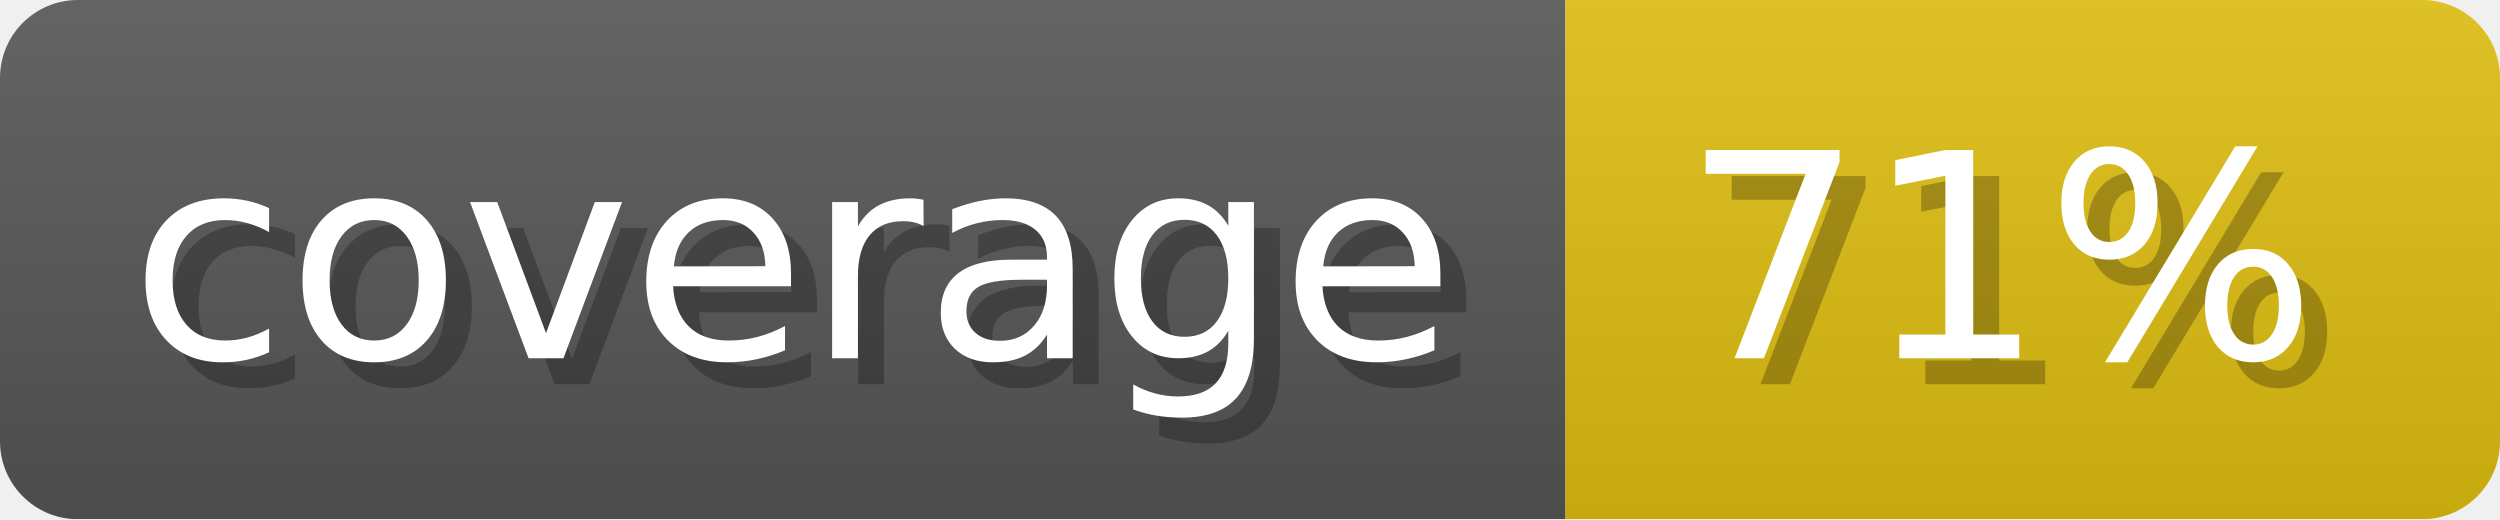
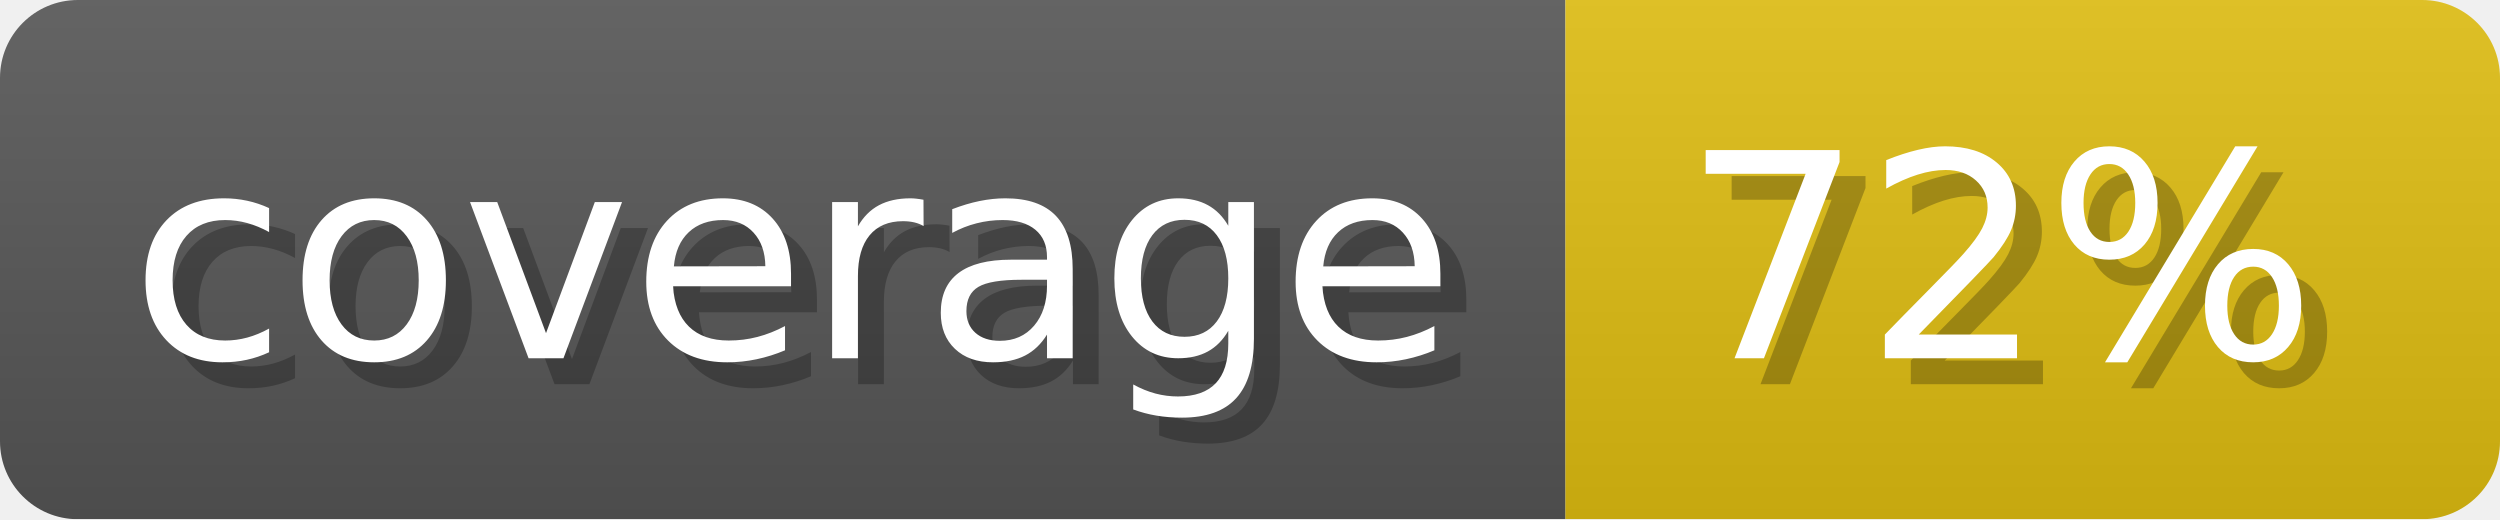
- <svg xmlns="http://www.w3.org/2000/svg" width="96.3" height="20" viewBox="0 0 963 200" role="img" aria-label="coverage: 71%">
+ <svg xmlns="http://www.w3.org/2000/svg" width="96.3" height="20" viewBox="0 0 963 200" role="img" aria-label="coverage: 72%">
  <linearGradient id="a" x2="0" y2="100%">
    <stop offset="0" stop-opacity=".1" stop-color="#EEE" />
    <stop offset="1" stop-opacity=".1" />
  </linearGradient>
  <mask id="m">
    <rect width="963" height="200" rx="30" fill="#FFF" />
  </mask>
  <g mask="url(#m)">
    <rect width="603" height="200" fill="#555" />
    <rect width="360" height="200" fill="#DB1" x="603" />
    <rect width="963" height="200" fill="url(#a)" />
  </g>
  <g aria-hidden="true" fill="#fff" text-anchor="start" font-family="Verdana,DejaVu Sans,sans-serif" font-size="110">
    <text x="60" y="148" textLength="503" fill="#000" opacity="0.25">coverage</text>
    <text x="50" y="138" textLength="503">coverage</text>
-     <text x="658" y="148" textLength="260" fill="#000" opacity="0.25">71%</text>
-     <text x="648" y="138" textLength="260">71%</text>
+     <text x="658" y="148" textLength="260" fill="#000" opacity="0.25">72%</text>
+     <text x="648" y="138" textLength="260">72%</text>
  </g>
</svg>
